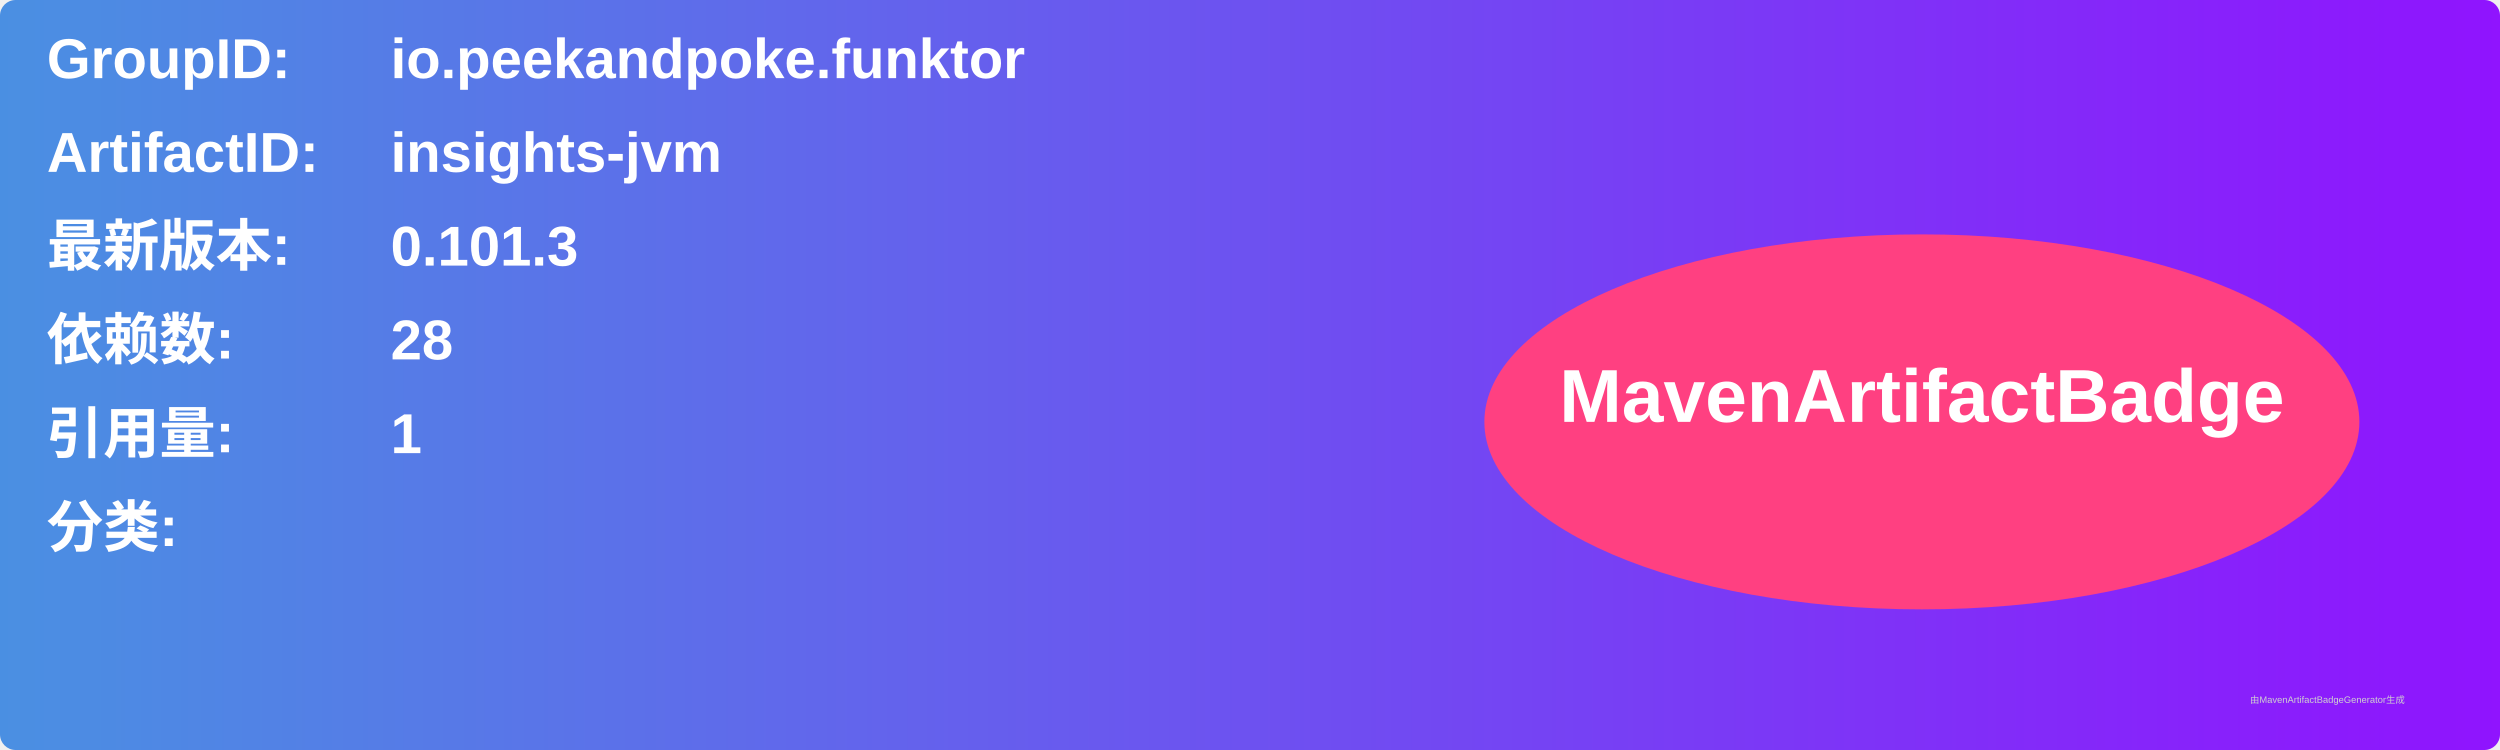
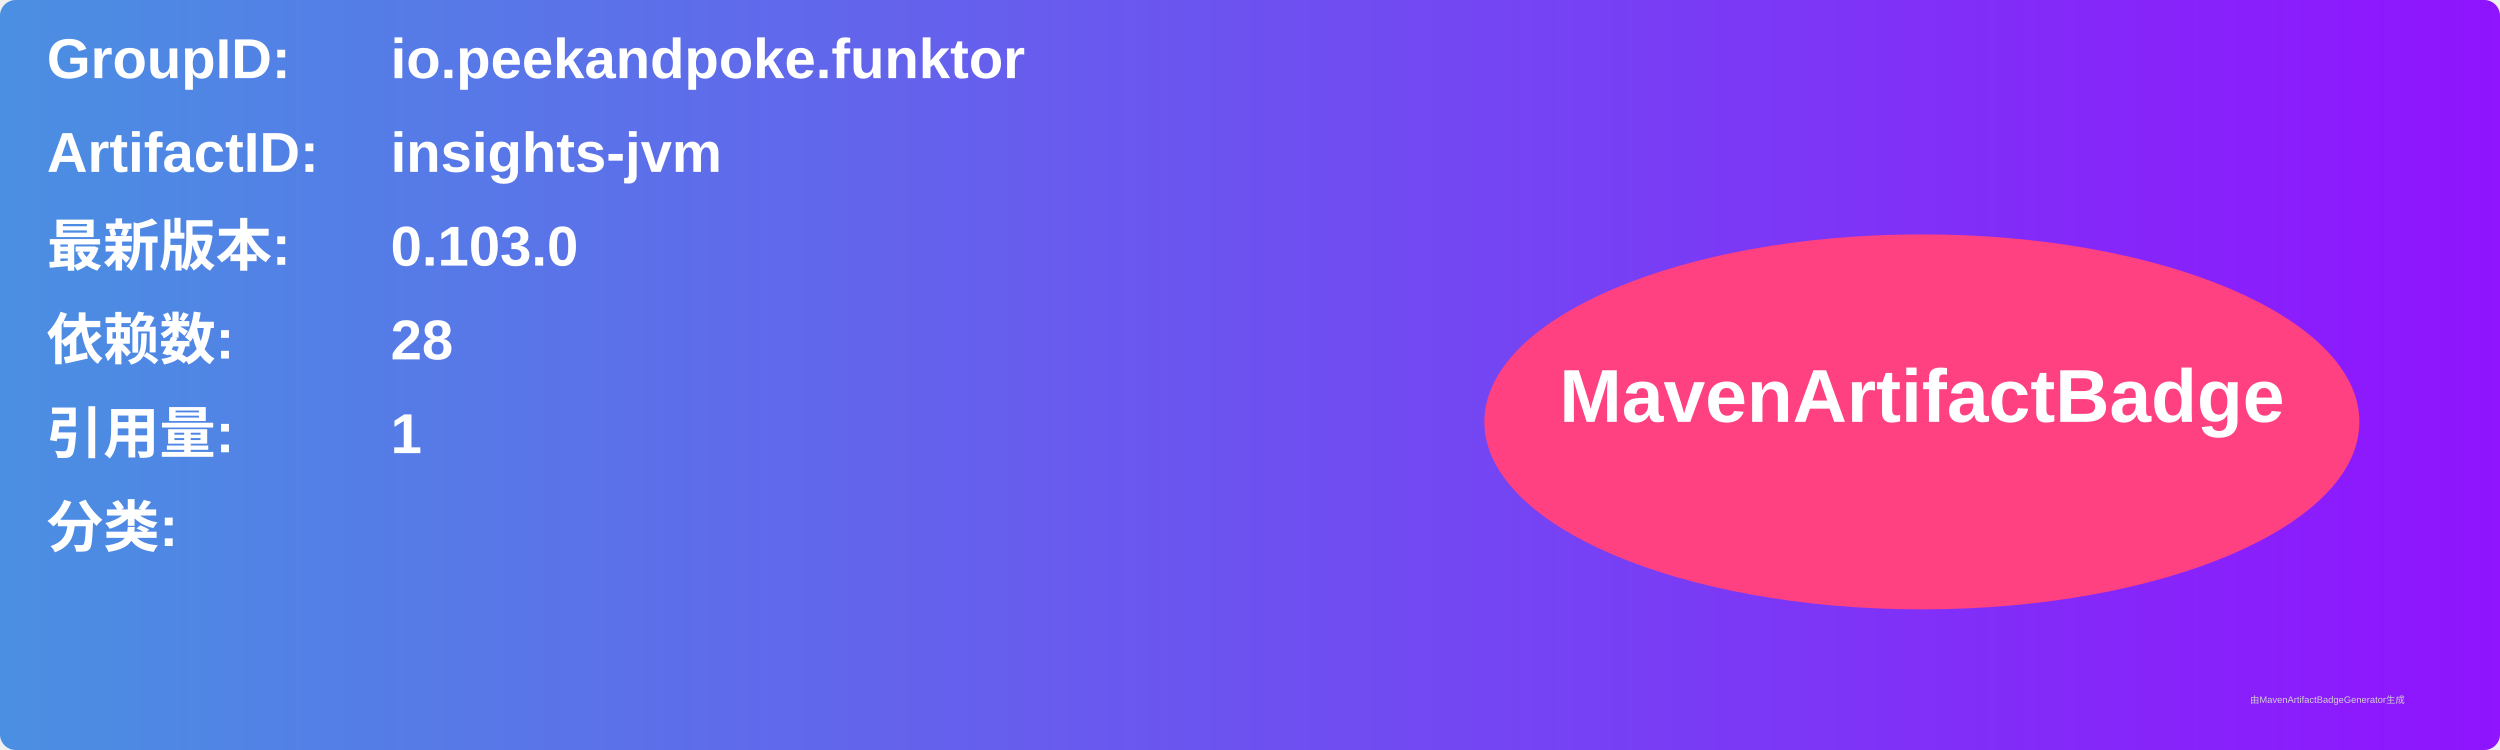
<svg xmlns="http://www.w3.org/2000/svg" width="800" height="240" viewBox="0 0 800 240">
  <linearGradient id="grad" x1="0%" y1="0%" x2="100%" y2="0%">
    <stop offset="0%" stop-color="#4a90e2" />
    <stop offset="100%" stop-color="#9013fe" />
  </linearGradient>
  <rect width="100%" height="100%" rx="5" ry="5" fill="url(#grad)" />
  <g transform="translate(15, 15)">
    <text x="0" y="10" font-family="Arial" font-size="18" fill="white" font-weight="bold" width="260">GroupID:</text>
    <text x="110" y="10" font-family="Arial" font-size="18" fill="white" font-weight="bold" width="460">io.peekandpoke.funktor</text>
    <text x="0" y="40" font-family="Arial" font-size="18" fill="white" font-weight="bold" width="260">ArtifactID:</text>
    <text x="110" y="40" font-family="Arial" font-size="18" fill="white" font-weight="bold" width="460">insights-jvm</text>
    <text x="0" y="70" font-family="Arial" font-size="18" fill="white" font-weight="bold">最新版本:</text>
    <text x="110" y="70" font-family="Arial" font-size="18" fill="white" font-weight="bold">
-       <tspan font-weight="bold">0.101.3</tspan>
+       <tspan font-weight="bold">0.103.0</tspan>
    </text>
    <text x="0" y="100" font-family="Arial" font-size="18" fill="white" font-weight="bold">依赖数: </text>
    <text x="110" y="100" font-family="Arial" font-size="18" fill="white">
      <tspan font-weight="bold">28</tspan>
    </text>
    <text x="0" y="130" font-family="Arial" font-size="18" fill="white" font-weight="bold">引用量: </text>
    <text x="110" y="130" font-family="Arial" font-size="18" fill="white">
      <tspan font-weight="bold">1</tspan>
    </text>
    <text x="0" y="160" font-family="Arial" font-size="18" fill="white" font-weight="bold">分类:</text>
    <text x="10" y="190" font-family="Arial" font-size="10" fill="white">
      <tspan font-weight="bold" />
    </text>
    <ellipse cx="600" cy="120" rx="140" ry="60" fill="#ff4081" />
    <text x="600" y="120" text-anchor="middle" font-family="Arial" font-size="24" fill="white" font-weight="bold">MavenArtifactBadge</text>
  </g>
  <text x="720" y="225" font-family="Arial" font-size="3" fill="#d0d0d0">由MavenArtifactBadgeGenerator生成</text>
</svg>
